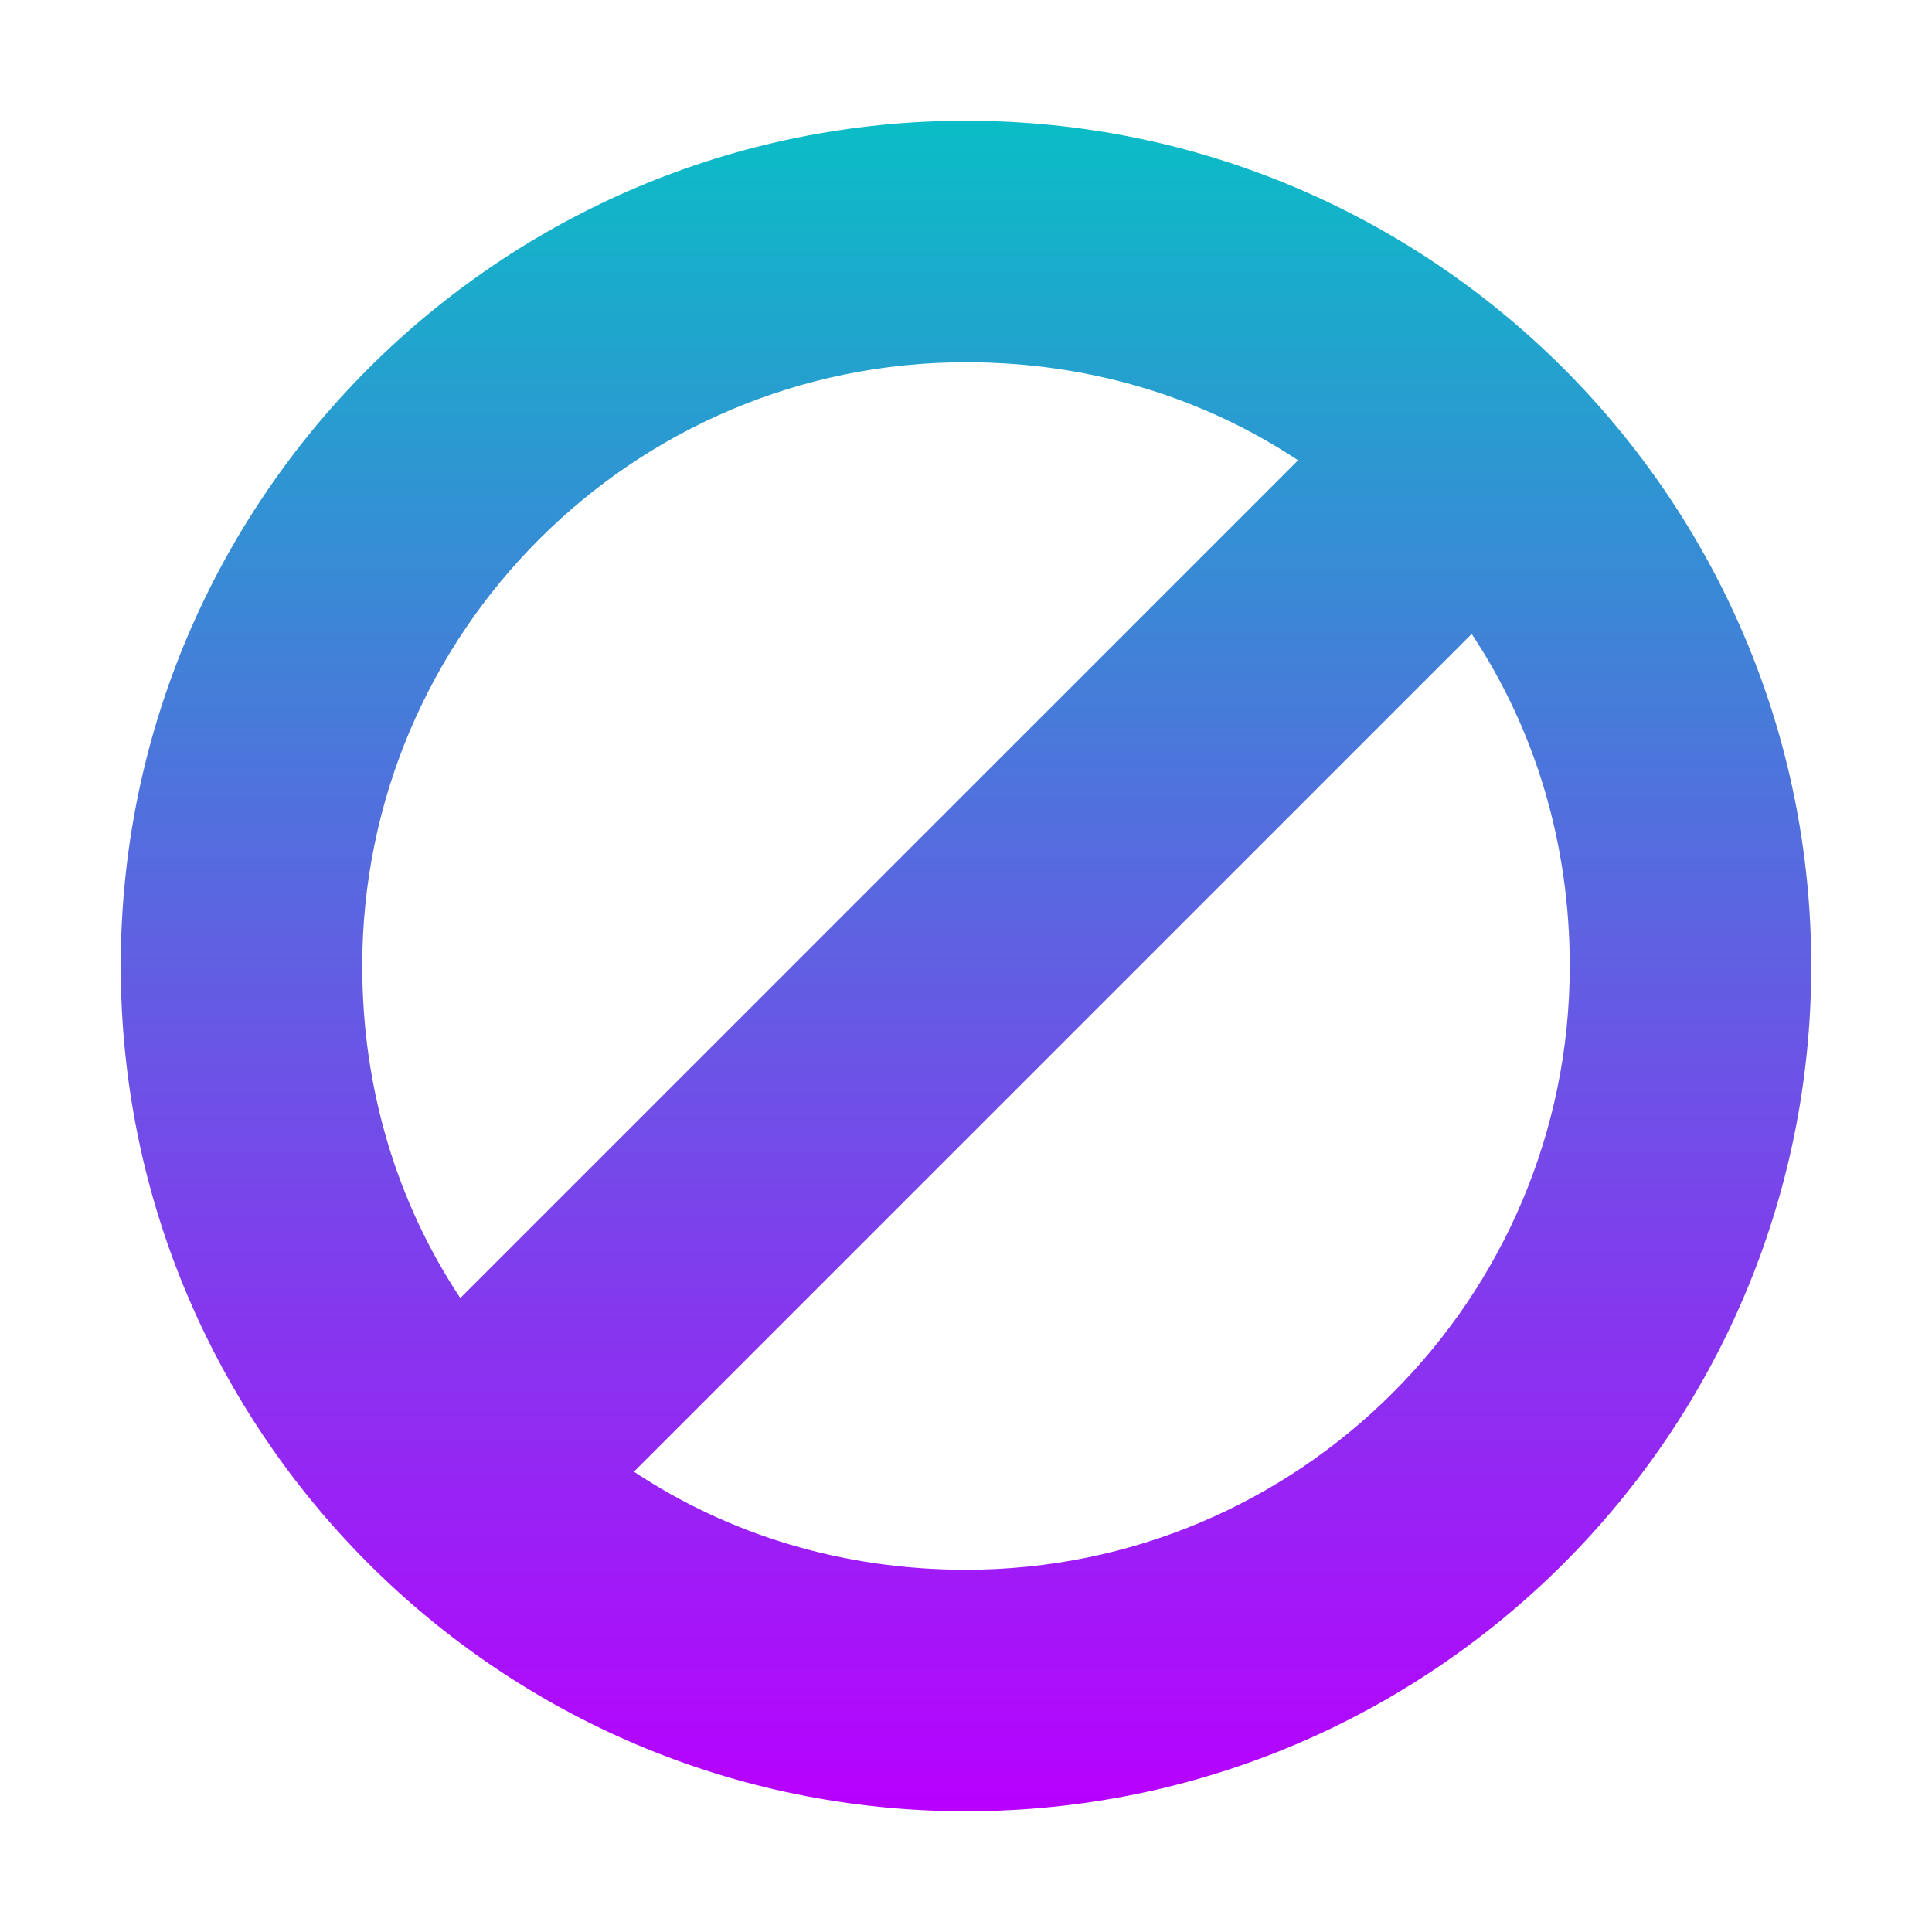
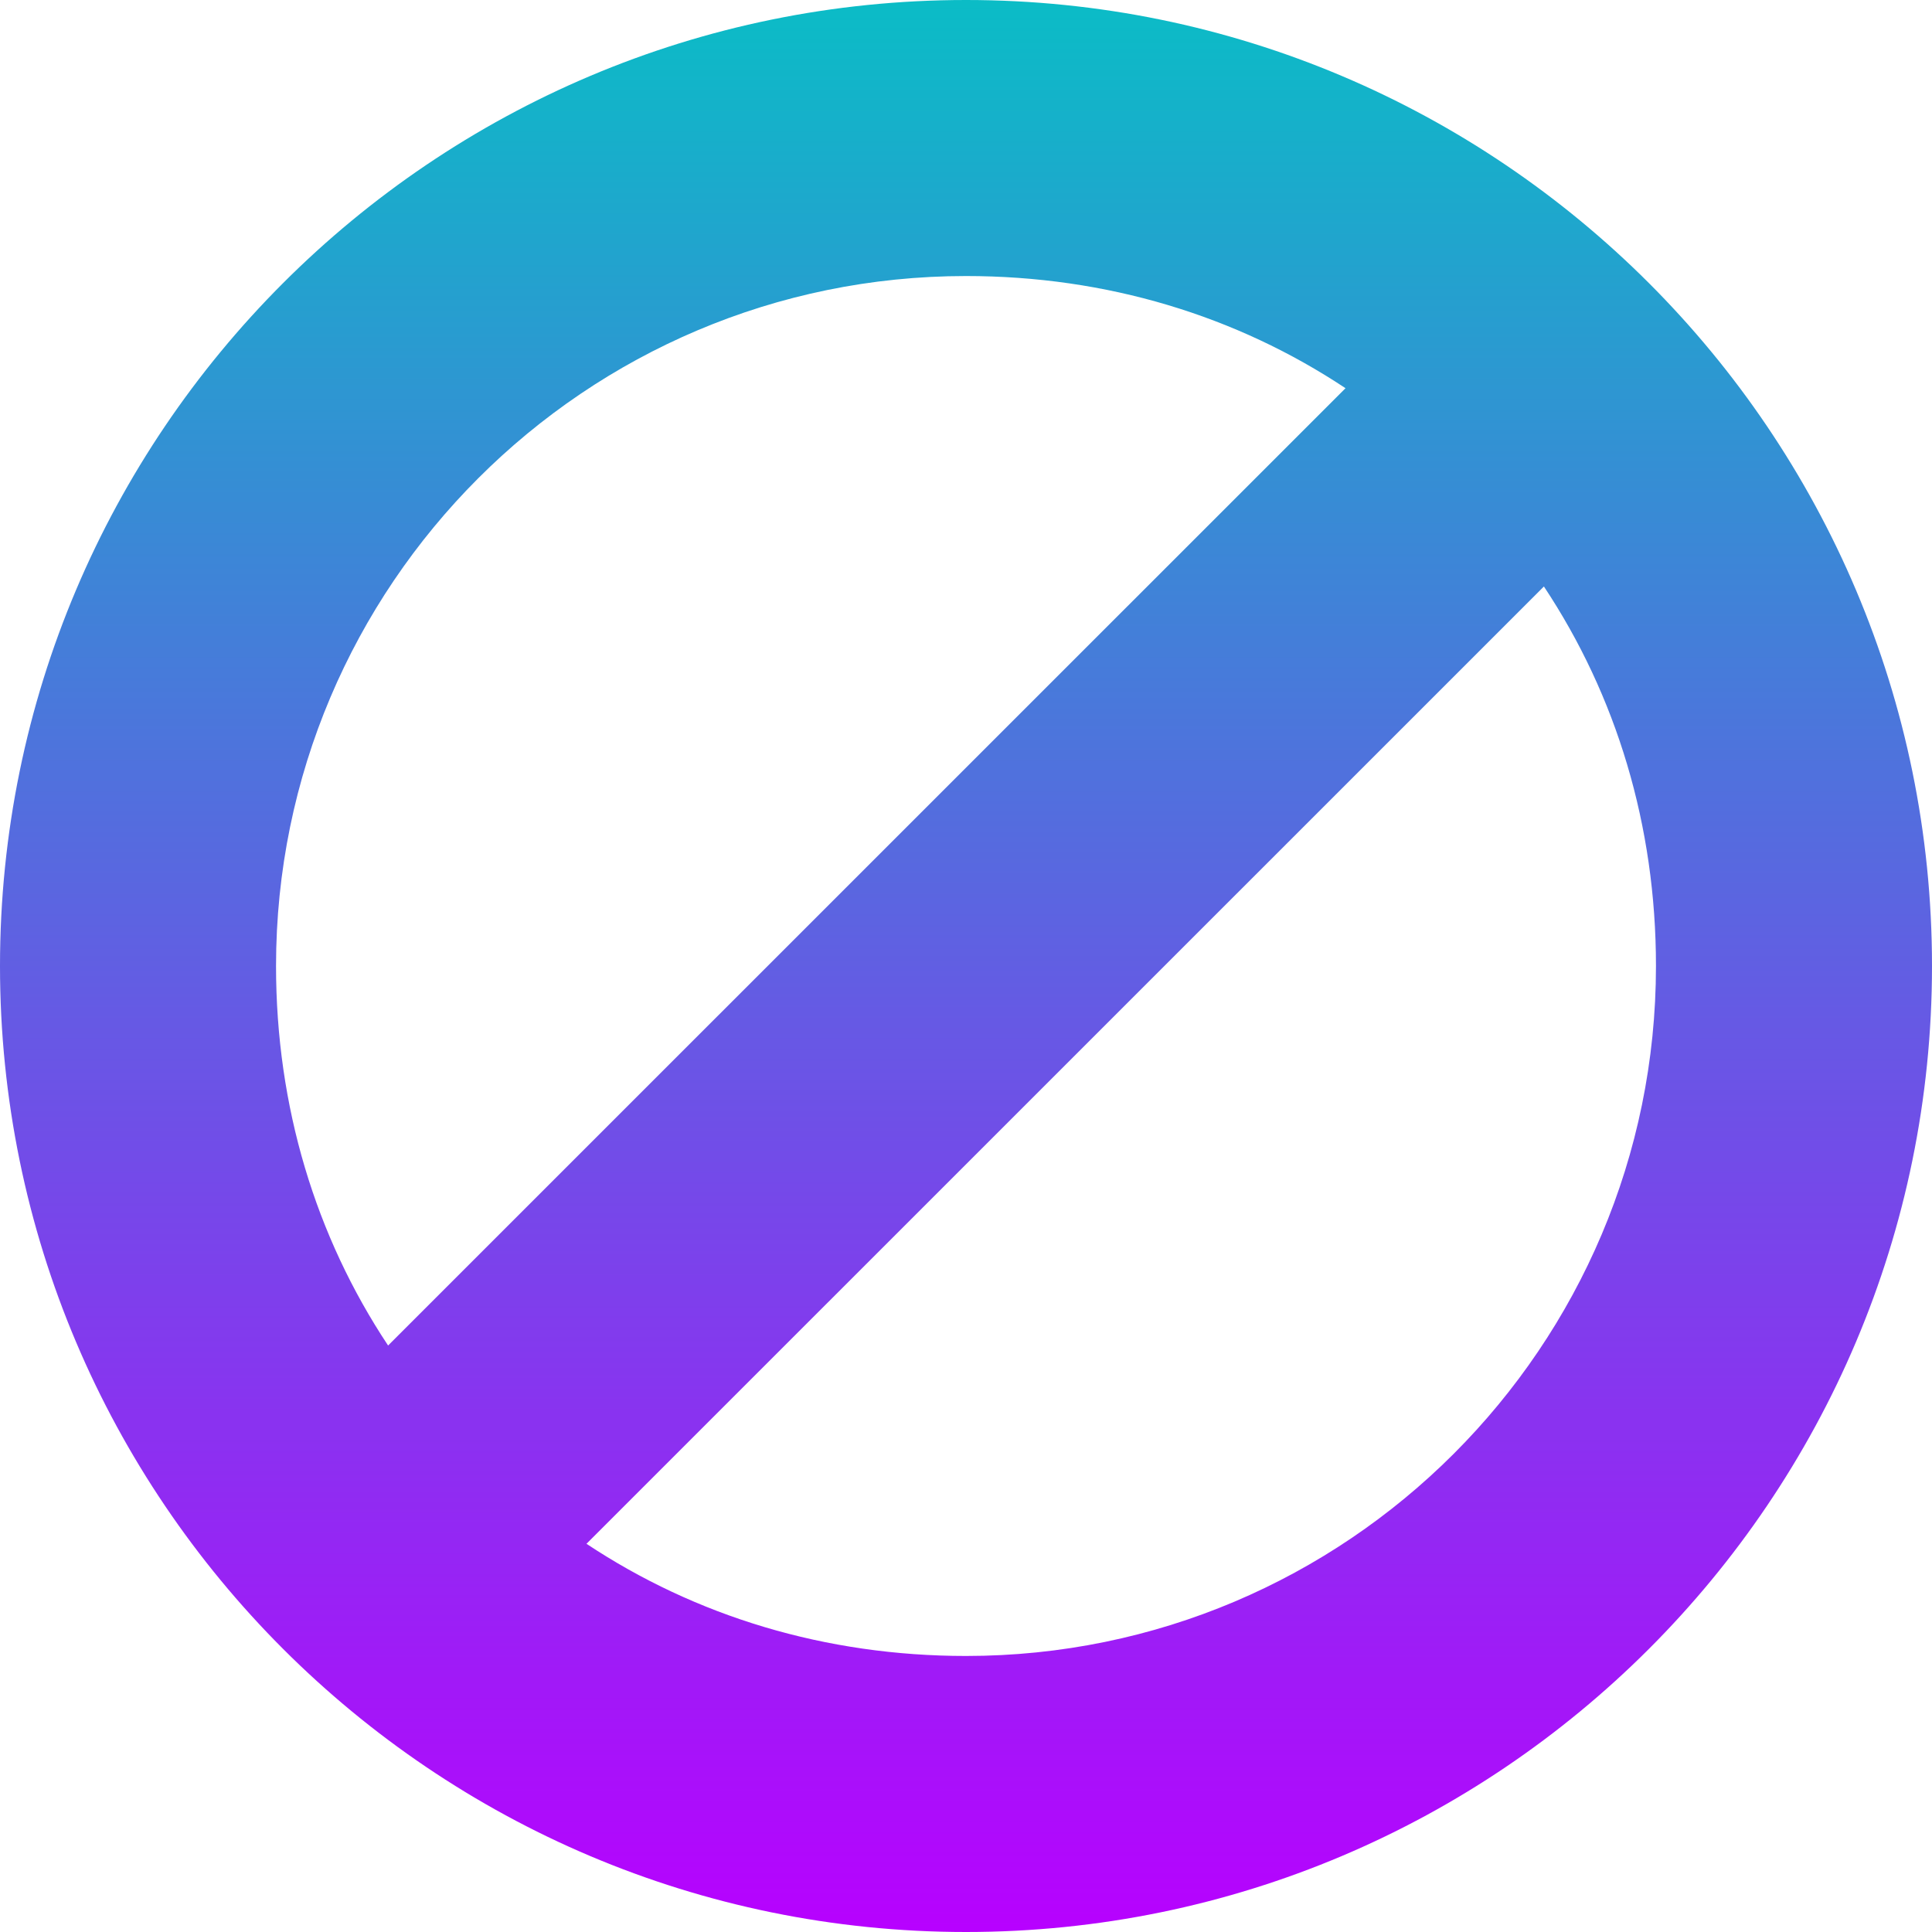
- <svg xmlns="http://www.w3.org/2000/svg" width="16" height="16" version="1.1">
+ <svg xmlns="http://www.w3.org/2000/svg" width="16" height="16" version="1.1" id="svg29">
  <defs>
    <style id="current-color-scheme" type="text/css">
-    .ColorScheme-Text { color: #0abdc6; } .ColorScheme-Highlight { color: #1AD6AB; }
+    .ColorScheme-Text { color: #0abdc6; } .ColorScheme-Highlight { color:#5294e2; }
  </style>
    <linearGradient id="arrongin" x1="0%" x2="0%" y1="0%" y2="100%">
-       <stop offset="0%" stop-color="#dd9b44" stop-opacity="1" />
-       <stop offset="100%" stop-color="#ad6c16" stop-opacity="1" />
+       <stop offset="0%" style="stop-color:#dd9b44; stop-opacity:1" />
+       <stop offset="100%" style="stop-color:#ad6c16; stop-opacity:1" />
    </linearGradient>
    <linearGradient id="aurora" x1="0%" x2="0%" y1="0%" y2="100%">
-       <stop offset="0%" stop-color="#09D4DF" stop-opacity="1" />
-       <stop offset="100%" stop-color="#9269F4" stop-opacity="1" />
-     </linearGradient>
-     <linearGradient id="cyberblue" x1="0%" x2="0%" y1="0%" y2="100%">
-       <stop offset="0%" stop-color="#07B3FF" stop-opacity="1" />
-       <stop offset="100%" stop-color="#007DE8" stop-opacity="1" />
+       <stop offset="0%" style="stop-color:#09D4DF; stop-opacity:1" />
+       <stop offset="100%" style="stop-color:#9269F4; stop-opacity:1" />
    </linearGradient>
    <linearGradient id="cyberneon" x1="0%" x2="0%" y1="0%" y2="100%">
-       <stop offset="0%" stop-color="#0abdc6" stop-opacity="1" />
-       <stop offset="100%" stop-color="#ea00d9" stop-opacity="1" />
+       <stop offset="0" style="stop-color:#0abdc6; stop-opacity:1" />
+       <stop offset="1" style="stop-color:#ea00d9; stop-opacity:1" />
    </linearGradient>
    <linearGradient id="fitdance" x1="0%" x2="0%" y1="0%" y2="100%">
-       <stop offset="0%" stop-color="#1AD6AB" stop-opacity="1" />
-       <stop offset="100%" stop-color="#329DB6" stop-opacity="1" />
+       <stop offset="0%" style="stop-color:#1AD6AB; stop-opacity:1" />
+       <stop offset="100%" style="stop-color:#329DB6; stop-opacity:1" />
    </linearGradient>
    <linearGradient id="oomox" x1="0%" x2="0%" y1="0%" y2="100%">
-       <stop offset="0%" stop-color="#0abdc6" stop-opacity="1" />
-       <stop offset="100%" stop-color="#b800ff" stop-opacity="1" />
+       <stop offset="0%" style="stop-color:#0abdc6; stop-opacity:1" />
+       <stop offset="100%" style="stop-color:#b800ff; stop-opacity:1" />
    </linearGradient>
    <linearGradient id="rainblue" x1="0%" x2="0%" y1="0%" y2="100%">
-       <stop offset="0%" stop-color="#00F260" stop-opacity="1" />
-       <stop offset="100%" stop-color="#0575E6" stop-opacity="1" />
-     </linearGradient>
-     <linearGradient id="redcarbon" x1="0%" x2="0%" y1="0%" y2="100%">
-       <stop offset="0%" stop-color="#FF6D57" stop-opacity="1" />
-       <stop offset="50%" stop-color="#FF5160" stop-opacity="1" />
-       <stop offset="100%" stop-color="#F50F22" stop-opacity="1" />
+       <stop offset="0%" style="stop-color:#00F260; stop-opacity:1" />
+       <stop offset="100%" style="stop-color:#0575E6; stop-opacity:1" />
    </linearGradient>
    <linearGradient id="sunrise" x1="0%" x2="0%" y1="0%" y2="100%">
-       <stop offset="0%" stop-color="#FF8501" stop-opacity="1" />
-       <stop offset="100%" stop-color="#FFCB01" stop-opacity="1" />
+       <stop offset="0%" style="stop-color: #FF8501; stop-opacity:1" />
+       <stop offset="100%" style="stop-color: #FFCB01; stop-opacity:1" />
    </linearGradient>
    <linearGradient id="telinkrin" x1="0%" x2="0%" y1="0%" y2="100%">
-       <stop offset="0%" stop-color="#b2ced6" stop-opacity="1" />
-       <stop offset="100%" stop-color="#6da5b7" stop-opacity="1" />
+       <stop offset="0%" style="stop-color: #b2ced6; stop-opacity:1" />
+       <stop offset="100%" style="stop-color: #6da5b7; stop-opacity:1" />
    </linearGradient>
    <linearGradient id="60spsycho" x1="0%" x2="0%" y1="0%" y2="100%">
-       <stop offset="0%" stop-color="#df5940" stop-opacity="1" />
-       <stop offset="25%" stop-color="#d8d15f" stop-opacity="1" />
-       <stop offset="50%" stop-color="#e9882a" stop-opacity="1" />
-       <stop offset="100%" stop-color="#279362" stop-opacity="1" />
+       <stop offset="0%" style="stop-color: #df5940; stop-opacity:1" />
+       <stop offset="25%" style="stop-color: #d8d15f; stop-opacity:1" />
+       <stop offset="50%" style="stop-color: #e9882a; stop-opacity:1" />
+       <stop offset="100%" style="stop-color: #279362; stop-opacity:1" />
    </linearGradient>
    <linearGradient id="90ssummer" x1="0%" x2="0%" y1="0%" y2="100%">
-       <stop offset="0%" stop-color="#f618c7" stop-opacity="1" />
-       <stop offset="20%" stop-color="#94ffab" stop-opacity="1" />
-       <stop offset="50%" stop-color="#fbfd54" stop-opacity="1" />
-       <stop offset="100%" stop-color="#0f83ae" stop-opacity="1" />
+       <stop offset="0%" style="stop-color: #f618c7; stop-opacity:1" />
+       <stop offset="20%" style="stop-color: #94ffab; stop-opacity:1" />
+       <stop offset="50%" style="stop-color: #fbfd54; stop-opacity:1" />
+       <stop offset="100%" style="stop-color: #0f83ae; stop-opacity:1" />
    </linearGradient>
  </defs>
-   <path fill="url(#oomox)" class="ColorScheme-Text" d="M 8 1 C 4.137 1 1 4.137 1 8 C 1 11.863 4.137 15 8 15 C 11.863 15 15 11.863 15 8 C 15 4.137 11.863 1 8 1 z M 8 3 C 9.019 3 9.959 3.288 10.75 3.812 L 3.812 10.75 C 3.288 9.959 3 9.019 3 8 C 3 5.241 5.241 3 8 3 z M 12.188 5.25 C 12.712 6.041 13 6.981 13 8 C 13 10.759 10.759 13 8 13 C 6.981 13 6.041 12.712 5.25 12.188 L 12.188 5.25 z" />
+   <path class="ColorScheme-Text" d="M 8,0 C 3.585,0 0,3.585 0,8 c 0,4.415 3.585,8 8,8 4.415,0 8,-3.585 8,-8 C 16,3.585 12.415,0 8,0 Z m 0,2.286 c 1.165,0 2.239,0.329 3.143,0.929 L 3.214,11.143 C 2.614,10.239 2.286,9.165 2.286,8 2.286,4.847 4.847,2.286 8,2.286 Z m 4.786,2.571 C 13.386,5.761 13.714,6.835 13.714,8 c 0,3.153 -2.561,5.714 -5.714,5.714 -1.165,0 -2.239,-0.329 -3.143,-0.929 z" id="path29" style="fill:url(#oomox);stroke-width:1.143" />
</svg>
